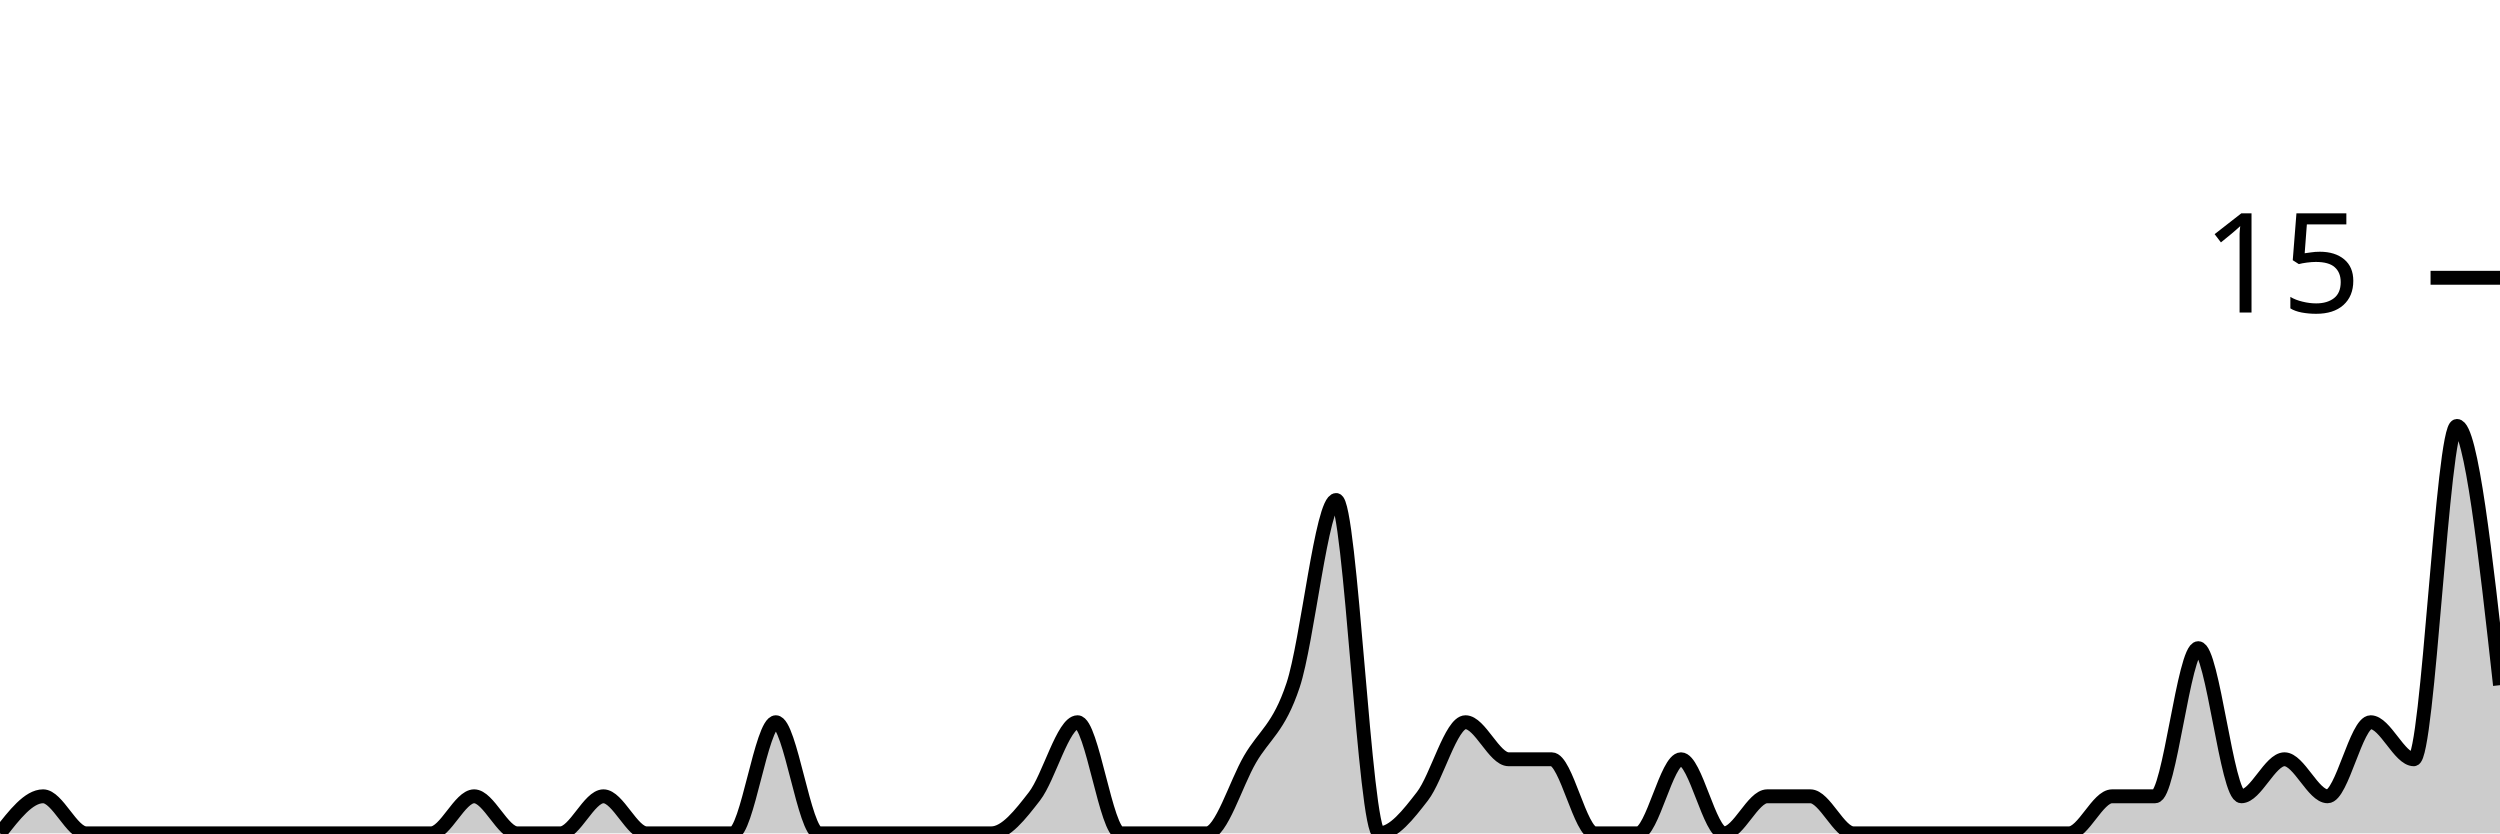
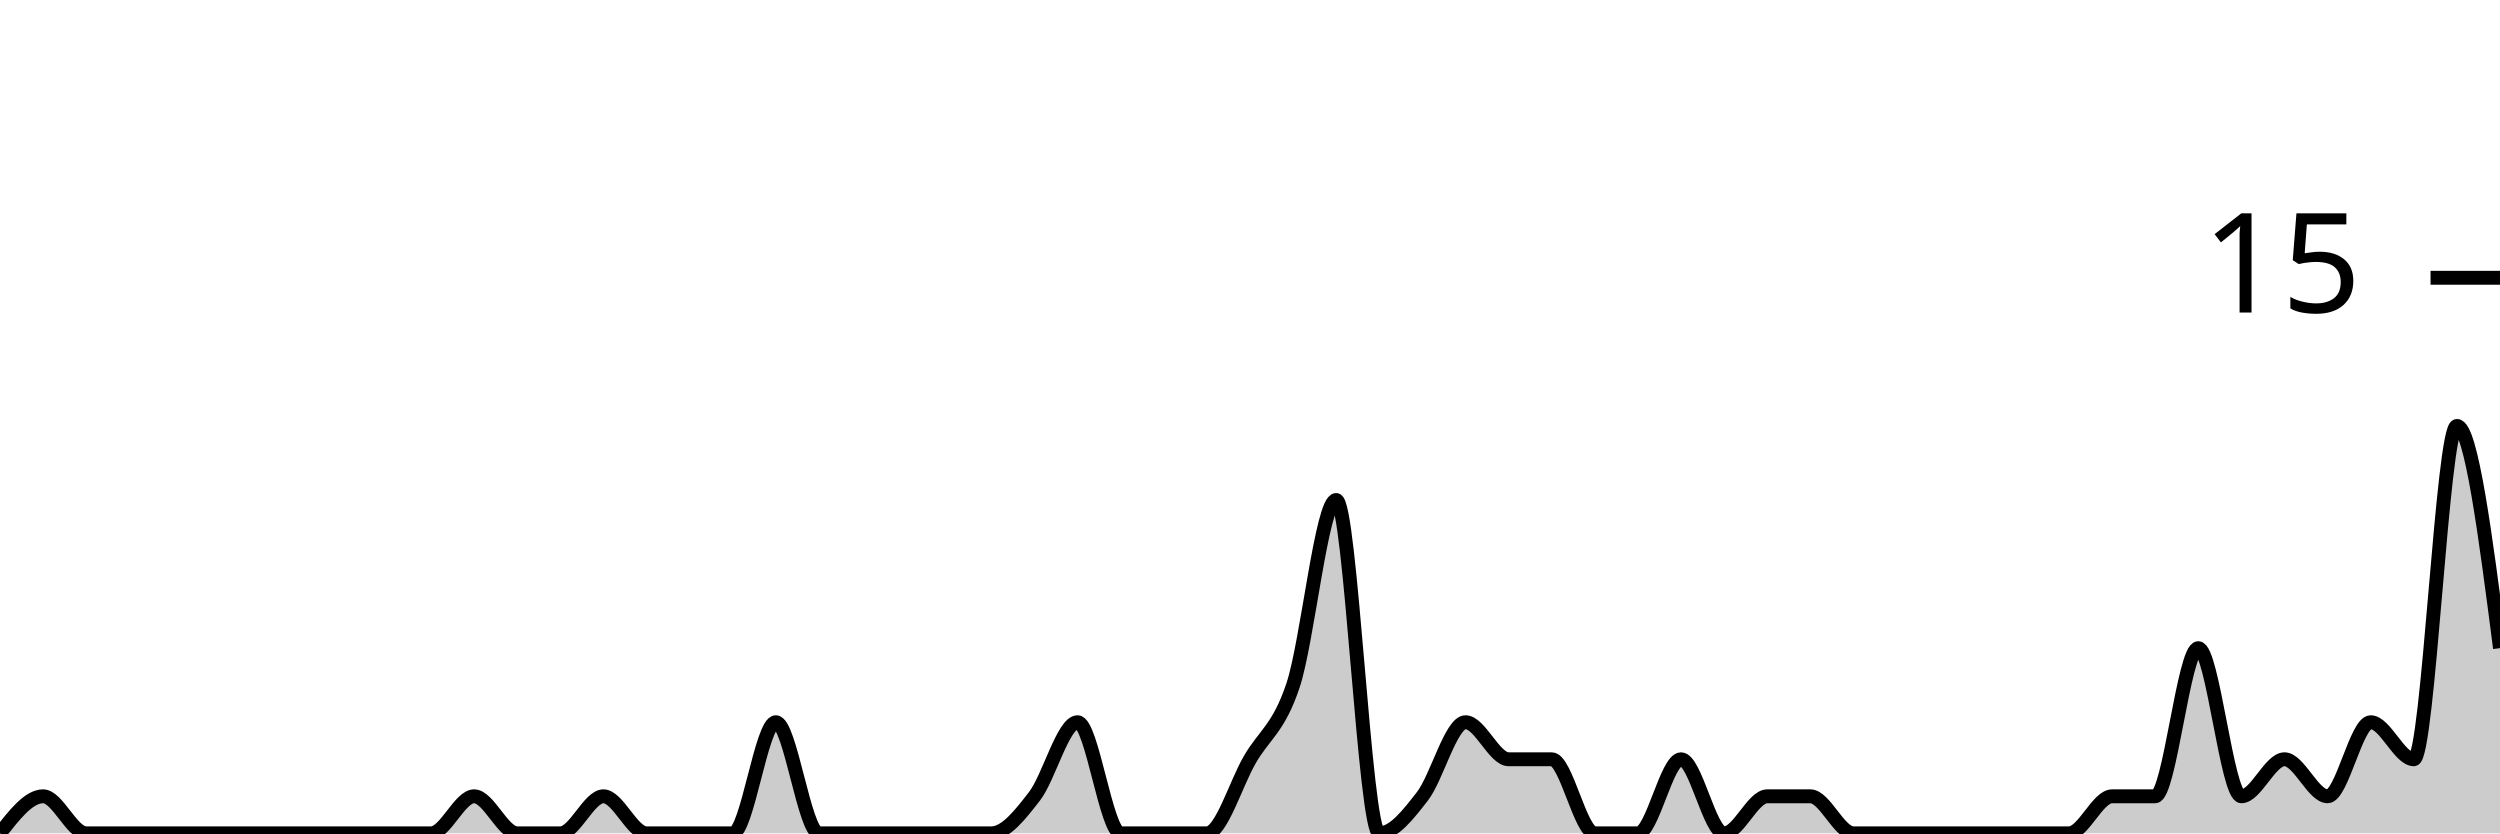
<svg xmlns="http://www.w3.org/2000/svg" viewBox="0 0 180 60">
  <g transform="translate(0,20)">
-     <path class="area" fill="rgba(0, 0, 0, 0.2)" d="M0,40C1.034,38.667,2.069,37.333,3.103,37.333C4.138,37.333,5.172,40,6.207,40C7.241,40,8.276,40,9.31,40C10.345,40,11.379,40,12.414,40C13.448,40,14.483,40,15.517,40C16.552,40,17.586,40,18.621,40C19.655,40,20.69,40,21.724,40C22.759,40,23.793,40,24.828,40C25.862,40,26.897,40,27.931,40C28.966,40,30,40,31.034,40C32.069,40,33.103,37.333,34.138,37.333C35.172,37.333,36.207,40,37.241,40C38.276,40,39.31,40,40.345,40C41.379,40,42.414,37.333,43.448,37.333C44.483,37.333,45.517,40,46.552,40C47.586,40,48.621,40,49.655,40C50.69,40,51.724,40,52.759,40C53.793,40,54.828,32,55.862,32C56.897,32,57.931,40,58.966,40C60,40,61.034,40,62.069,40C63.103,40,64.138,40,65.172,40C66.207,40,67.241,40,68.276,40C69.31,40,70.345,40,71.379,40C72.414,40,73.448,38.667,74.483,37.333C75.517,36,76.552,32,77.586,32C78.621,32,79.655,40,80.69,40C81.724,40,82.759,40,83.793,40C84.828,40,85.862,40,86.897,40C87.931,40,88.966,36.444,90,34.667C91.034,32.889,92.069,32.444,93.103,29.333C94.138,26.222,95.172,16,96.207,16C97.241,16,98.276,40,99.31,40C100.345,40,101.379,38.667,102.414,37.333C103.448,36,104.483,32,105.517,32C106.552,32,107.586,34.667,108.621,34.667C109.655,34.667,110.69,34.667,111.724,34.667C112.759,34.667,113.793,40,114.828,40C115.862,40,116.897,40,117.931,40C118.966,40,120,34.667,121.034,34.667C122.069,34.667,123.103,40,124.138,40C125.172,40,126.207,37.333,127.241,37.333C128.276,37.333,129.31,37.333,130.345,37.333C131.379,37.333,132.414,40,133.448,40C134.483,40,135.517,40,136.552,40C137.586,40,138.621,40,139.655,40C140.69,40,141.724,40,142.759,40C143.793,40,144.828,40,145.862,40C146.897,40,147.931,40,148.966,40C150,40,151.034,37.333,152.069,37.333C153.103,37.333,154.138,37.333,155.172,37.333C156.207,37.333,157.241,26.667,158.276,26.667C159.31,26.667,160.345,37.333,161.379,37.333C162.414,37.333,163.448,34.667,164.483,34.667C165.517,34.667,166.552,37.333,167.586,37.333C168.621,37.333,169.655,32,170.69,32C171.724,32,172.759,34.667,173.793,34.667C174.828,34.667,175.862,10.667,176.897,10.667C177.931,10.667,178.966,20,180,29.333L180,40C178.966,40,177.931,40,176.897,40C175.862,40,174.828,40,173.793,40C172.759,40,171.724,40,170.69,40C169.655,40,168.621,40,167.586,40C166.552,40,165.517,40,164.483,40C163.448,40,162.414,40,161.379,40C160.345,40,159.31,40,158.276,40C157.241,40,156.207,40,155.172,40C154.138,40,153.103,40,152.069,40C151.034,40,150,40,148.966,40C147.931,40,146.897,40,145.862,40C144.828,40,143.793,40,142.759,40C141.724,40,140.69,40,139.655,40C138.621,40,137.586,40,136.552,40C135.517,40,134.483,40,133.448,40C132.414,40,131.379,40,130.345,40C129.31,40,128.276,40,127.241,40C126.207,40,125.172,40,124.138,40C123.103,40,122.069,40,121.034,40C120,40,118.966,40,117.931,40C116.897,40,115.862,40,114.828,40C113.793,40,112.759,40,111.724,40C110.69,40,109.655,40,108.621,40C107.586,40,106.552,40,105.517,40C104.483,40,103.448,40,102.414,40C101.379,40,100.345,40,99.31,40C98.276,40,97.241,40,96.207,40C95.172,40,94.138,40,93.103,40C92.069,40,91.034,40,90,40C88.966,40,87.931,40,86.897,40C85.862,40,84.828,40,83.793,40C82.759,40,81.724,40,80.69,40C79.655,40,78.621,40,77.586,40C76.552,40,75.517,40,74.483,40C73.448,40,72.414,40,71.379,40C70.345,40,69.31,40,68.276,40C67.241,40,66.207,40,65.172,40C64.138,40,63.103,40,62.069,40C61.034,40,60,40,58.966,40C57.931,40,56.897,40,55.862,40C54.828,40,53.793,40,52.759,40C51.724,40,50.69,40,49.655,40C48.621,40,47.586,40,46.552,40C45.517,40,44.483,40,43.448,40C42.414,40,41.379,40,40.345,40C39.31,40,38.276,40,37.241,40C36.207,40,35.172,40,34.138,40C33.103,40,32.069,40,31.034,40C30,40,28.966,40,27.931,40C26.897,40,25.862,40,24.828,40C23.793,40,22.759,40,21.724,40C20.69,40,19.655,40,18.621,40C17.586,40,16.552,40,15.517,40C14.483,40,13.448,40,12.414,40C11.379,40,10.345,40,9.31,40C8.276,40,7.241,40,6.207,40C5.172,40,4.138,40,3.103,40C2.069,40,1.034,40,0,40Z" />
-     <path class="line" stroke="black" fill="none" d="M0,40C1.034,38.667,2.069,37.333,3.103,37.333C4.138,37.333,5.172,40,6.207,40C7.241,40,8.276,40,9.31,40C10.345,40,11.379,40,12.414,40C13.448,40,14.483,40,15.517,40C16.552,40,17.586,40,18.621,40C19.655,40,20.69,40,21.724,40C22.759,40,23.793,40,24.828,40C25.862,40,26.897,40,27.931,40C28.966,40,30,40,31.034,40C32.069,40,33.103,37.333,34.138,37.333C35.172,37.333,36.207,40,37.241,40C38.276,40,39.31,40,40.345,40C41.379,40,42.414,37.333,43.448,37.333C44.483,37.333,45.517,40,46.552,40C47.586,40,48.621,40,49.655,40C50.69,40,51.724,40,52.759,40C53.793,40,54.828,32,55.862,32C56.897,32,57.931,40,58.966,40C60,40,61.034,40,62.069,40C63.103,40,64.138,40,65.172,40C66.207,40,67.241,40,68.276,40C69.31,40,70.345,40,71.379,40C72.414,40,73.448,38.667,74.483,37.333C75.517,36,76.552,32,77.586,32C78.621,32,79.655,40,80.69,40C81.724,40,82.759,40,83.793,40C84.828,40,85.862,40,86.897,40C87.931,40,88.966,36.444,90,34.667C91.034,32.889,92.069,32.444,93.103,29.333C94.138,26.222,95.172,16,96.207,16C97.241,16,98.276,40,99.31,40C100.345,40,101.379,38.667,102.414,37.333C103.448,36,104.483,32,105.517,32C106.552,32,107.586,34.667,108.621,34.667C109.655,34.667,110.69,34.667,111.724,34.667C112.759,34.667,113.793,40,114.828,40C115.862,40,116.897,40,117.931,40C118.966,40,120,34.667,121.034,34.667C122.069,34.667,123.103,40,124.138,40C125.172,40,126.207,37.333,127.241,37.333C128.276,37.333,129.31,37.333,130.345,37.333C131.379,37.333,132.414,40,133.448,40C134.483,40,135.517,40,136.552,40C137.586,40,138.621,40,139.655,40C140.69,40,141.724,40,142.759,40C143.793,40,144.828,40,145.862,40C146.897,40,147.931,40,148.966,40C150,40,151.034,37.333,152.069,37.333C153.103,37.333,154.138,37.333,155.172,37.333C156.207,37.333,157.241,26.667,158.276,26.667C159.31,26.667,160.345,37.333,161.379,37.333C162.414,37.333,163.448,34.667,164.483,34.667C165.517,34.667,166.552,37.333,167.586,37.333C168.621,37.333,169.655,32,170.69,32C171.724,32,172.759,34.667,173.793,34.667C174.828,34.667,175.862,10.667,176.897,10.667C177.931,10.667,178.966,20,180,29.333" />
+     <path class="area" fill="rgba(0, 0, 0, 0.2)" d="M0,40C1.034,38.667,2.069,37.333,3.103,37.333C4.138,37.333,5.172,40,6.207,40C7.241,40,8.276,40,9.31,40C10.345,40,11.379,40,12.414,40C13.448,40,14.483,40,15.517,40C16.552,40,17.586,40,18.621,40C19.655,40,20.69,40,21.724,40C22.759,40,23.793,40,24.828,40C25.862,40,26.897,40,27.931,40C28.966,40,30,40,31.034,40C32.069,40,33.103,37.333,34.138,37.333C35.172,37.333,36.207,40,37.241,40C38.276,40,39.31,40,40.345,40C41.379,40,42.414,37.333,43.448,37.333C44.483,37.333,45.517,40,46.552,40C47.586,40,48.621,40,49.655,40C50.69,40,51.724,40,52.759,40C53.793,40,54.828,32,55.862,32C56.897,32,57.931,40,58.966,40C60,40,61.034,40,62.069,40C63.103,40,64.138,40,65.172,40C66.207,40,67.241,40,68.276,40C69.31,40,70.345,40,71.379,40C72.414,40,73.448,38.667,74.483,37.333C75.517,36,76.552,32,77.586,32C78.621,32,79.655,40,80.69,40C81.724,40,82.759,40,83.793,40C84.828,40,85.862,40,86.897,40C87.931,40,88.966,36.444,90,34.667C91.034,32.889,92.069,32.444,93.103,29.333C94.138,26.222,95.172,16,96.207,16C97.241,16,98.276,40,99.31,40C100.345,40,101.379,38.667,102.414,37.333C103.448,36,104.483,32,105.517,32C106.552,32,107.586,34.667,108.621,34.667C109.655,34.667,110.69,34.667,111.724,34.667C112.759,34.667,113.793,40,114.828,40C115.862,40,116.897,40,117.931,40C118.966,40,120,34.667,121.034,34.667C122.069,34.667,123.103,40,124.138,40C125.172,40,126.207,37.333,127.241,37.333C128.276,37.333,129.31,37.333,130.345,37.333C131.379,37.333,132.414,40,133.448,40C134.483,40,135.517,40,136.552,40C137.586,40,138.621,40,139.655,40C140.69,40,141.724,40,142.759,40C143.793,40,144.828,40,145.862,40C146.897,40,147.931,40,148.966,40C150,40,151.034,37.333,152.069,37.333C153.103,37.333,154.138,37.333,155.172,37.333C156.207,37.333,157.241,26.667,158.276,26.667C159.31,26.667,160.345,37.333,161.379,37.333C162.414,37.333,163.448,34.667,164.483,34.667C165.517,34.667,166.552,37.333,167.586,37.333C168.621,37.333,169.655,32,170.69,32C171.724,32,172.759,34.667,173.793,34.667C174.828,34.667,175.862,10.667,176.897,10.667C177.931,10.667,178.966,18.667,180,26.667L180,40C178.966,40,177.931,40,176.897,40C175.862,40,174.828,40,173.793,40C172.759,40,171.724,40,170.69,40C169.655,40,168.621,40,167.586,40C166.552,40,165.517,40,164.483,40C163.448,40,162.414,40,161.379,40C160.345,40,159.31,40,158.276,40C157.241,40,156.207,40,155.172,40C154.138,40,153.103,40,152.069,40C151.034,40,150,40,148.966,40C147.931,40,146.897,40,145.862,40C144.828,40,143.793,40,142.759,40C141.724,40,140.69,40,139.655,40C138.621,40,137.586,40,136.552,40C135.517,40,134.483,40,133.448,40C132.414,40,131.379,40,130.345,40C129.31,40,128.276,40,127.241,40C126.207,40,125.172,40,124.138,40C123.103,40,122.069,40,121.034,40C120,40,118.966,40,117.931,40C116.897,40,115.862,40,114.828,40C113.793,40,112.759,40,111.724,40C110.69,40,109.655,40,108.621,40C107.586,40,106.552,40,105.517,40C104.483,40,103.448,40,102.414,40C101.379,40,100.345,40,99.31,40C98.276,40,97.241,40,96.207,40C95.172,40,94.138,40,93.103,40C92.069,40,91.034,40,90,40C88.966,40,87.931,40,86.897,40C85.862,40,84.828,40,83.793,40C82.759,40,81.724,40,80.69,40C79.655,40,78.621,40,77.586,40C76.552,40,75.517,40,74.483,40C73.448,40,72.414,40,71.379,40C70.345,40,69.31,40,68.276,40C67.241,40,66.207,40,65.172,40C64.138,40,63.103,40,62.069,40C61.034,40,60,40,58.966,40C57.931,40,56.897,40,55.862,40C54.828,40,53.793,40,52.759,40C51.724,40,50.69,40,49.655,40C48.621,40,47.586,40,46.552,40C45.517,40,44.483,40,43.448,40C42.414,40,41.379,40,40.345,40C39.31,40,38.276,40,37.241,40C36.207,40,35.172,40,34.138,40C33.103,40,32.069,40,31.034,40C30,40,28.966,40,27.931,40C26.897,40,25.862,40,24.828,40C23.793,40,22.759,40,21.724,40C20.69,40,19.655,40,18.621,40C17.586,40,16.552,40,15.517,40C14.483,40,13.448,40,12.414,40C11.379,40,10.345,40,9.31,40C8.276,40,7.241,40,6.207,40C5.172,40,4.138,40,3.103,40C2.069,40,1.034,40,0,40Z" />
+     <path class="line" stroke="black" fill="none" d="M0,40C1.034,38.667,2.069,37.333,3.103,37.333C4.138,37.333,5.172,40,6.207,40C7.241,40,8.276,40,9.31,40C10.345,40,11.379,40,12.414,40C13.448,40,14.483,40,15.517,40C16.552,40,17.586,40,18.621,40C19.655,40,20.69,40,21.724,40C22.759,40,23.793,40,24.828,40C25.862,40,26.897,40,27.931,40C28.966,40,30,40,31.034,40C32.069,40,33.103,37.333,34.138,37.333C35.172,37.333,36.207,40,37.241,40C38.276,40,39.31,40,40.345,40C41.379,40,42.414,37.333,43.448,37.333C44.483,37.333,45.517,40,46.552,40C47.586,40,48.621,40,49.655,40C50.69,40,51.724,40,52.759,40C53.793,40,54.828,32,55.862,32C56.897,32,57.931,40,58.966,40C60,40,61.034,40,62.069,40C63.103,40,64.138,40,65.172,40C66.207,40,67.241,40,68.276,40C69.31,40,70.345,40,71.379,40C72.414,40,73.448,38.667,74.483,37.333C75.517,36,76.552,32,77.586,32C78.621,32,79.655,40,80.69,40C81.724,40,82.759,40,83.793,40C84.828,40,85.862,40,86.897,40C87.931,40,88.966,36.444,90,34.667C91.034,32.889,92.069,32.444,93.103,29.333C94.138,26.222,95.172,16,96.207,16C97.241,16,98.276,40,99.31,40C100.345,40,101.379,38.667,102.414,37.333C103.448,36,104.483,32,105.517,32C106.552,32,107.586,34.667,108.621,34.667C109.655,34.667,110.69,34.667,111.724,34.667C112.759,34.667,113.793,40,114.828,40C115.862,40,116.897,40,117.931,40C118.966,40,120,34.667,121.034,34.667C122.069,34.667,123.103,40,124.138,40C125.172,40,126.207,37.333,127.241,37.333C128.276,37.333,129.31,37.333,130.345,37.333C131.379,37.333,132.414,40,133.448,40C134.483,40,135.517,40,136.552,40C137.586,40,138.621,40,139.655,40C140.69,40,141.724,40,142.759,40C143.793,40,144.828,40,145.862,40C146.897,40,147.931,40,148.966,40C150,40,151.034,37.333,152.069,37.333C153.103,37.333,154.138,37.333,155.172,37.333C156.207,37.333,157.241,26.667,158.276,26.667C159.31,26.667,160.345,37.333,161.379,37.333C162.414,37.333,163.448,34.667,164.483,34.667C165.517,34.667,166.552,37.333,167.586,37.333C168.621,37.333,169.655,32,170.69,32C171.724,32,172.759,34.667,173.793,34.667C174.828,34.667,175.862,10.667,176.897,10.667C177.931,10.667,178.966,18.667,180,26.667" />
    <path class="axis-ceiling" stroke-width="1" stroke="black" fill="none" d="M175,0L180,0" />
    <text class="axis-ceiling-label" font-family="sans-serif" text-anchor="end" font-size="10px" x="170" y="2.5">15</text>
  </g>
</svg>
